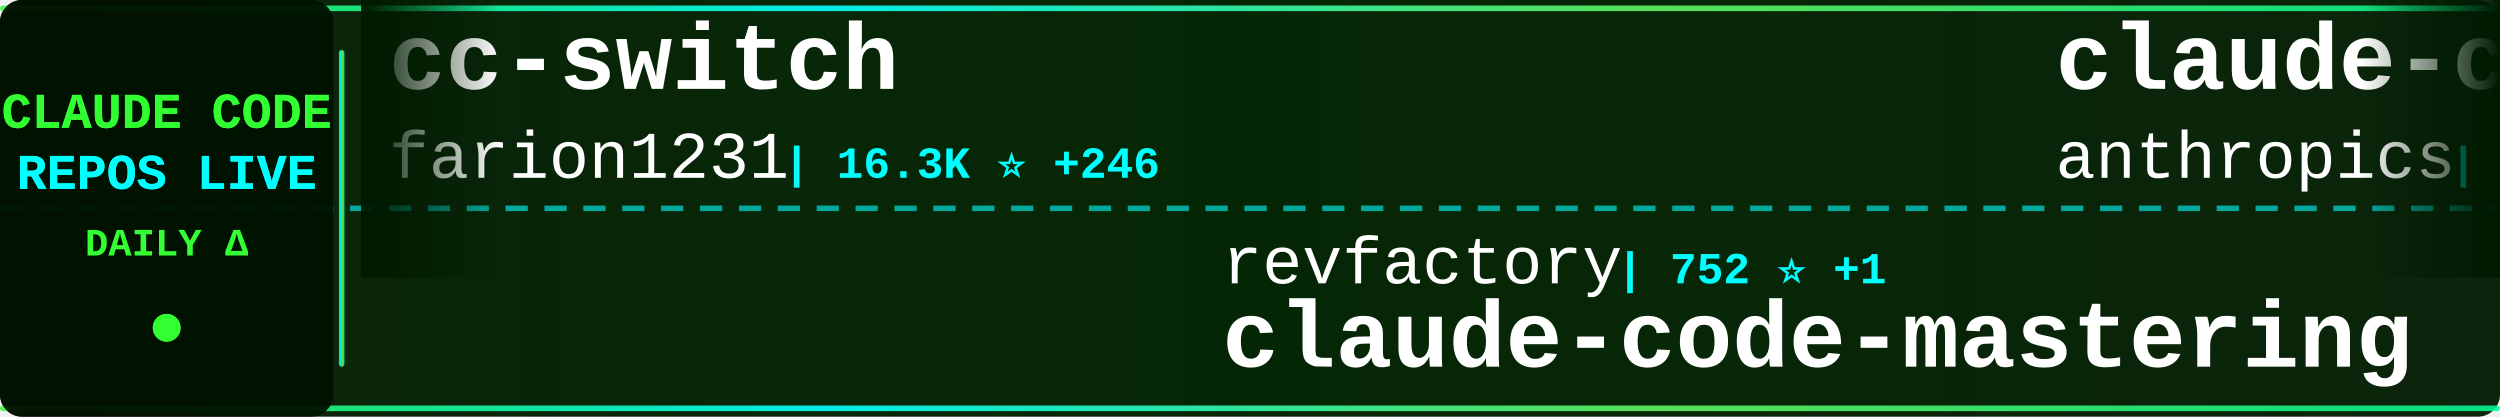
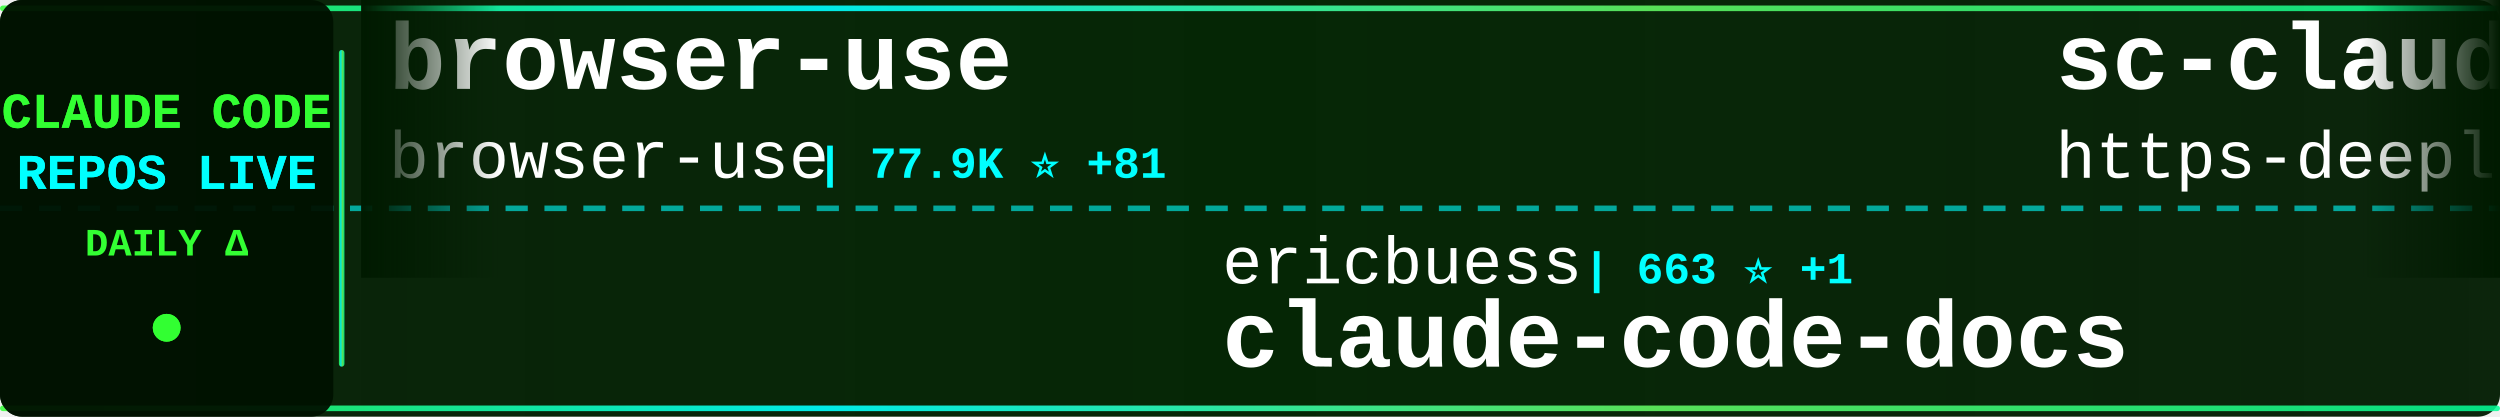
<svg xmlns="http://www.w3.org/2000/svg" width="900" height="150">
  <defs>
    <linearGradient id="tickerBg" x1="0%" y1="0%" x2="100%" y2="0%">
      <stop offset="0%" style="stop-color:#001a00;stop-opacity:0.95" />
      <stop offset="50%" style="stop-color:#002200;stop-opacity:0.98" />
      <stop offset="100%" style="stop-color:#001a00;stop-opacity:0.95" />
    </linearGradient>
    <linearGradient id="borderGrad" x1="0%" y1="0%" x2="100%" y2="0%">
      <stop offset="0%" style="stop-color:#33ff33;stop-opacity:0.85">
        <animate attributeName="stop-opacity" values="0.85;1;0.85" dur="2s" repeatCount="indefinite" />
      </stop>
      <stop offset="33%" style="stop-color:#00ffff;stop-opacity:0.9">
        <animate attributeName="stop-opacity" values="0.9;1;0.9" dur="2.2s" repeatCount="indefinite" />
      </stop>
      <stop offset="66%" style="stop-color:#66ff66;stop-opacity:0.85">
        <animate attributeName="stop-opacity" values="0.85;1;0.85" dur="1.8s" repeatCount="indefinite" />
      </stop>
      <stop offset="100%" style="stop-color:#00ff99;stop-opacity:0.85">
        <animate attributeName="stop-opacity" values="0.85;1;0.85" dur="2s" repeatCount="indefinite" />
      </stop>
    </linearGradient>
    <filter id="textGlow">
      <feGaussianBlur stdDeviation="0.1" result="coloredBlur" />
      <feMerge>
        <feMergeNode in="coloredBlur" />
        <feMergeNode in="SourceGraphic" />
      </feMerge>
    </filter>
    <filter id="metricGlow">
      <feGaussianBlur stdDeviation="0.2" result="coloredBlur" />
      <feMerge>
        <feMergeNode in="coloredBlur" />
        <feMergeNode in="SourceGraphic" />
      </feMerge>
    </filter>
    <linearGradient id="leftFade" x1="0%" y1="0%" x2="100%" y2="0%">
      <stop offset="0%" style="stop-color:#001a00;stop-opacity:1" />
      <stop offset="100%" style="stop-color:#001a00;stop-opacity:0" />
    </linearGradient>
    <linearGradient id="rightFade" x1="0%" y1="0%" x2="100%" y2="0%">
      <stop offset="0%" style="stop-color:#001a00;stop-opacity:0" />
      <stop offset="100%" style="stop-color:#001a00;stop-opacity:1" />
    </linearGradient>
  </defs>
  <rect width="900" height="150" fill="url(#tickerBg)" rx="8" />
  <rect x="0" y="2" width="900" height="2" fill="url(#borderGrad)" rx="1" />
  <rect x="0" y="146" width="900" height="2" fill="url(#borderGrad)" rx="1" />
  <line x1="0" y1="75" x2="900" y2="75" stroke="#00ffff" stroke-width="2" stroke-dasharray="8 6" opacity="0.6" />
  <rect x="0" y="0" width="120" height="150" fill="#001100" opacity="0.95" rx="8" />
  <text x="60" y="46" font-family="'Courier New', monospace" font-size="18" font-weight="bold" fill="#33ff33" text-anchor="middle" filter="url(#textGlow)">
    CLAUDE CODE
  </text>
  <text x="60" y="68" font-family="'Courier New', monospace" font-size="18" font-weight="bold" fill="#00ffff" text-anchor="middle" filter="url(#textGlow)">
    REPOS LIVE
  </text>
  <text x="60" y="92" font-family="'Courier New', monospace" font-size="14" font-weight="bold" fill="#33ff33" text-anchor="middle">
    DAILY Δ
  </text>
  <circle cx="60" cy="118" r="5" fill="#33ff33" filter="url(#metricGlow)">
    <animate attributeName="r" values="4;6;4" dur="1.5s" repeatCount="indefinite" />
    <animate attributeName="opacity" values="0.6;1;0.6" dur="1.5s" repeatCount="indefinite" />
  </circle>
  <rect x="122" y="18" width="2" height="114" fill="url(#borderGrad)" rx="1" />
  <clipPath id="tickerClip">
    <rect x="130" y="0" width="770" height="150" />
  </clipPath>
  <g clip-path="url(#tickerClip)">
    <g id="tickerItems">
      <animateTransform attributeName="transform" attributeType="XML" type="translate" from="0 0" to="-3000 0" dur="54s" repeatCount="indefinite" />
      <g transform="translate(0, 0)">
-         <text x="140" y="32" font-family="'Courier New', monospace" font-size="34" font-weight="bold" fill="#ffffff">cc-switch</text>
-         <text x="140" y="64" font-family="'Courier New', monospace" font-size="24" font-weight="normal" fill="#ffffff" opacity="1.0">farion1231</text>
-         <text x="282" y="64" font-family="'Courier New', monospace" font-size="16" font-weight="bold" fill="#00ffff"> | 16.3K ⭐ +246</text>
+         <text x="140" y="32" font-family="'Courier New', monospace" font-size="34" font-weight="bold" fill="#ffffff">browser-use</text>
+         <text x="140" y="64" font-family="'Courier New', monospace" font-size="24" font-weight="normal" fill="#ffffff" opacity="1.0">browser-use</text>
+         <text x="294" y="64" font-family="'Courier New', monospace" font-size="16" font-weight="bold" fill="#00ffff"> | 77.9K ⭐ +81</text>
      </g>
      <g transform="translate(300, 0)">
-         <text x="140" y="102" font-family="'Courier New', monospace" font-size="24" font-weight="normal" fill="#ffffff" opacity="1.0">revfactory</text>
-         <text x="282" y="102" font-family="'Courier New', monospace" font-size="16" font-weight="bold" fill="#00ffff"> | 752 ⭐ +1</text>
-         <text x="140" y="132" font-family="'Courier New', monospace" font-size="34" font-weight="bold" fill="#ffffff">claude-code-mastering</text>
+         <text x="140" y="102" font-family="'Courier New', monospace" font-size="24" font-weight="normal" fill="#ffffff" opacity="1.0">ericbuess</text>
+         <text x="270" y="102" font-family="'Courier New', monospace" font-size="16" font-weight="bold" fill="#00ffff"> | 663 ⭐ +1</text>
+         <text x="140" y="132" font-family="'Courier New', monospace" font-size="34" font-weight="bold" fill="#ffffff">claude-code-docs</text>
      </g>
      <g transform="translate(600, 0)">
-         <text x="140" y="32" font-family="'Courier New', monospace" font-size="34" font-weight="bold" fill="#ffffff">claude-code-security-rev...</text>
-         <text x="140" y="64" font-family="'Courier New', monospace" font-size="24" font-weight="normal" fill="#ffffff" opacity="1.0">anthropics</text>
-         <text x="282" y="64" font-family="'Courier New', monospace" font-size="16" font-weight="bold" fill="#00ffff"> | 2.9K ⭐ +4</text>
+         <text x="140" y="32" font-family="'Courier New', monospace" font-size="34" font-weight="bold" fill="#ffffff">sc-claude-code-files</text>
+         <text x="140" y="64" font-family="'Courier New', monospace" font-size="24" font-weight="normal" fill="#ffffff" opacity="1.0">https-deeplearning-ai</text>
+         <text x="414" y="64" font-family="'Courier New', monospace" font-size="16" font-weight="bold" fill="#00ffff"> | 396 ⭐ +2</text>
      </g>
      <g transform="translate(900, 0)">
-         <text x="140" y="102" font-family="'Courier New', monospace" font-size="24" font-weight="normal" fill="#ffffff" opacity="1.0">sickn33</text>
-         <text x="246" y="102" font-family="'Courier New', monospace" font-size="16" font-weight="bold" fill="#00ffff"> | 7.4K ⭐ +240</text>
-         <text x="140" y="132" font-family="'Courier New', monospace" font-size="34" font-weight="bold" fill="#ffffff">antigravity-awesome-skil...</text>
+         <text x="140" y="102" font-family="'Courier New', monospace" font-size="24" font-weight="normal" fill="#ffffff" opacity="1.0">Matt-Dionis</text>
+         <text x="294" y="102" font-family="'Courier New', monospace" font-size="16" font-weight="bold" fill="#00ffff"> | 613 ⭐</text>
+         <text x="140" y="132" font-family="'Courier New', monospace" font-size="34" font-weight="bold" fill="#ffffff">claude-code-configs</text>
      </g>
      <g transform="translate(1200, 0)">
-         <text x="140" y="32" font-family="'Courier New', monospace" font-size="34" font-weight="bold" fill="#ffffff">claude-code-subagents</text>
-         <text x="140" y="64" font-family="'Courier New', monospace" font-size="24" font-weight="normal" fill="#ffffff" opacity="1.0">0xfurai</text>
-         <text x="246" y="64" font-family="'Courier New', monospace" font-size="16" font-weight="bold" fill="#00ffff"> | 682 ⭐ +4</text>
+         <text x="140" y="32" font-family="'Courier New', monospace" font-size="34" font-weight="bold" fill="#ffffff">ralph-claude-code</text>
+         <text x="140" y="64" font-family="'Courier New', monospace" font-size="24" font-weight="normal" fill="#ffffff" opacity="1.0">frankbria</text>
+         <text x="270" y="64" font-family="'Courier New', monospace" font-size="16" font-weight="bold" fill="#00ffff"> | 6.4K ⭐ +77</text>
      </g>
      <g transform="translate(1500, 0)">
-         <text x="140" y="102" font-family="'Courier New', monospace" font-size="24" font-weight="normal" fill="#ffffff" opacity="1.0">edmund-io</text>
-         <text x="270" y="102" font-family="'Courier New', monospace" font-size="16" font-weight="bold" fill="#00ffff"> | 1.1K ⭐ +12</text>
-         <text x="140" y="132" font-family="'Courier New', monospace" font-size="34" font-weight="bold" fill="#ffffff">edmunds-claude-code</text>
+         <text x="140" y="102" font-family="'Courier New', monospace" font-size="24" font-weight="normal" fill="#ffffff" opacity="1.0">zhukunpenglinyutong</text>
+         <text x="390" y="102" font-family="'Courier New', monospace" font-size="16" font-weight="bold" fill="#00ffff"> | 1.1K ⭐ +19</text>
+         <text x="140" y="132" font-family="'Courier New', monospace" font-size="34" font-weight="bold" fill="#ffffff">idea-claude-code-gui</text>
      </g>
      <g transform="translate(1800, 0)">
-         <text x="140" y="32" font-family="'Courier New', monospace" font-size="34" font-weight="bold" fill="#ffffff">nanoclaw</text>
-         <text x="140" y="64" font-family="'Courier New', monospace" font-size="24" font-weight="normal" fill="#ffffff" opacity="1.0">gavrielc</text>
-         <text x="258" y="64" font-family="'Courier New', monospace" font-size="16" font-weight="bold" fill="#00ffff"> | 5.1K ⭐ +615</text>
+         <text x="140" y="32" font-family="'Courier New', monospace" font-size="34" font-weight="bold" fill="#ffffff">claude-code.nvim</text>
+         <text x="140" y="64" font-family="'Courier New', monospace" font-size="24" font-weight="normal" fill="#ffffff" opacity="1.0">greggh</text>
+         <text x="234" y="64" font-family="'Courier New', monospace" font-size="16" font-weight="bold" fill="#00ffff"> | 1.8K ⭐ +5</text>
      </g>
      <g transform="translate(2100, 0)">
-         <text x="140" y="102" font-family="'Courier New', monospace" font-size="24" font-weight="normal" fill="#ffffff" opacity="1.0">steipete</text>
-         <text x="258" y="102" font-family="'Courier New', monospace" font-size="16" font-weight="bold" fill="#00ffff"> | 1.1K ⭐ +3</text>
-         <text x="140" y="132" font-family="'Courier New', monospace" font-size="34" font-weight="bold" fill="#ffffff">claude-code-mcp</text>
+         <text x="140" y="102" font-family="'Courier New', monospace" font-size="24" font-weight="normal" fill="#ffffff" opacity="1.0">Piebald-AI</text>
+         <text x="282" y="102" font-family="'Courier New', monospace" font-size="16" font-weight="bold" fill="#00ffff"> | 4.1K ⭐ +51</text>
+         <text x="140" y="132" font-family="'Courier New', monospace" font-size="34" font-weight="bold" fill="#ffffff">claude-code-system-promp...</text>
      </g>
      <g transform="translate(2400, 0)">
-         <text x="140" y="32" font-family="'Courier New', monospace" font-size="34" font-weight="bold" fill="#ffffff">claude-code-tips</text>
-         <text x="140" y="64" font-family="'Courier New', monospace" font-size="24" font-weight="normal" fill="#ffffff" opacity="1.0">ykdojo</text>
-         <text x="234" y="64" font-family="'Courier New', monospace" font-size="16" font-weight="bold" fill="#00ffff"> | 2.0K ⭐ +28</text>
+         <text x="140" y="32" font-family="'Courier New', monospace" font-size="34" font-weight="bold" fill="#ffffff">claude-code</text>
+         <text x="140" y="64" font-family="'Courier New', monospace" font-size="24" font-weight="normal" fill="#ffffff" opacity="1.0">anthropics</text>
+         <text x="282" y="64" font-family="'Courier New', monospace" font-size="16" font-weight="bold" fill="#00ffff"> | 64.5K ⭐ +405</text>
      </g>
      <g transform="translate(2700, 0)">
-         <text x="140" y="102" font-family="'Courier New', monospace" font-size="24" font-weight="normal" fill="#ffffff" opacity="1.0">darcyegb</text>
-         <text x="258" y="102" font-family="'Courier New', monospace" font-size="16" font-weight="bold" fill="#00ffff"> | 525 ⭐ +6</text>
-         <text x="140" y="132" font-family="'Courier New', monospace" font-size="34" font-weight="bold" fill="#ffffff">ClaudeCodeAgents</text>
+         <text x="140" y="102" font-family="'Courier New', monospace" font-size="24" font-weight="normal" fill="#ffffff" opacity="1.0">anthropics</text>
+         <text x="282" y="102" font-family="'Courier New', monospace" font-size="16" font-weight="bold" fill="#00ffff"> | 2.9K ⭐ +4</text>
+         <text x="140" y="132" font-family="'Courier New', monospace" font-size="34" font-weight="bold" fill="#ffffff">claude-code-security-rev...</text>
      </g>
      <g transform="translate(3000, 0)">
-         <text x="140" y="32" font-family="'Courier New', monospace" font-size="34" font-weight="bold" fill="#ffffff">cc-switch</text>
-         <text x="140" y="64" font-family="'Courier New', monospace" font-size="24" font-weight="normal" fill="#ffffff" opacity="1.0">farion1231</text>
-         <text x="282" y="64" font-family="'Courier New', monospace" font-size="16" font-weight="bold" fill="#00ffff"> | 16.3K ⭐ +246</text>
+         <text x="140" y="32" font-family="'Courier New', monospace" font-size="34" font-weight="bold" fill="#ffffff">browser-use</text>
+         <text x="140" y="64" font-family="'Courier New', monospace" font-size="24" font-weight="normal" fill="#ffffff" opacity="1.0">browser-use</text>
+         <text x="294" y="64" font-family="'Courier New', monospace" font-size="16" font-weight="bold" fill="#00ffff"> | 77.9K ⭐ +81</text>
      </g>
      <g transform="translate(3300, 0)">
-         <text x="140" y="102" font-family="'Courier New', monospace" font-size="24" font-weight="normal" fill="#ffffff" opacity="1.0">revfactory</text>
-         <text x="282" y="102" font-family="'Courier New', monospace" font-size="16" font-weight="bold" fill="#00ffff"> | 752 ⭐ +1</text>
-         <text x="140" y="132" font-family="'Courier New', monospace" font-size="34" font-weight="bold" fill="#ffffff">claude-code-mastering</text>
+         <text x="140" y="102" font-family="'Courier New', monospace" font-size="24" font-weight="normal" fill="#ffffff" opacity="1.0">ericbuess</text>
+         <text x="270" y="102" font-family="'Courier New', monospace" font-size="16" font-weight="bold" fill="#00ffff"> | 663 ⭐ +1</text>
+         <text x="140" y="132" font-family="'Courier New', monospace" font-size="34" font-weight="bold" fill="#ffffff">claude-code-docs</text>
      </g>
      <g transform="translate(3600, 0)">
-         <text x="140" y="32" font-family="'Courier New', monospace" font-size="34" font-weight="bold" fill="#ffffff">claude-code-security-rev...</text>
-         <text x="140" y="64" font-family="'Courier New', monospace" font-size="24" font-weight="normal" fill="#ffffff" opacity="1.0">anthropics</text>
-         <text x="282" y="64" font-family="'Courier New', monospace" font-size="16" font-weight="bold" fill="#00ffff"> | 2.9K ⭐ +4</text>
+         <text x="140" y="32" font-family="'Courier New', monospace" font-size="34" font-weight="bold" fill="#ffffff">sc-claude-code-files</text>
+         <text x="140" y="64" font-family="'Courier New', monospace" font-size="24" font-weight="normal" fill="#ffffff" opacity="1.0">https-deeplearning-ai</text>
+         <text x="414" y="64" font-family="'Courier New', monospace" font-size="16" font-weight="bold" fill="#00ffff"> | 396 ⭐ +2</text>
      </g>
      <g transform="translate(3900, 0)">
-         <text x="140" y="102" font-family="'Courier New', monospace" font-size="24" font-weight="normal" fill="#ffffff" opacity="1.0">sickn33</text>
-         <text x="246" y="102" font-family="'Courier New', monospace" font-size="16" font-weight="bold" fill="#00ffff"> | 7.4K ⭐ +240</text>
-         <text x="140" y="132" font-family="'Courier New', monospace" font-size="34" font-weight="bold" fill="#ffffff">antigravity-awesome-skil...</text>
+         <text x="140" y="102" font-family="'Courier New', monospace" font-size="24" font-weight="normal" fill="#ffffff" opacity="1.0">Matt-Dionis</text>
+         <text x="294" y="102" font-family="'Courier New', monospace" font-size="16" font-weight="bold" fill="#00ffff"> | 613 ⭐</text>
+         <text x="140" y="132" font-family="'Courier New', monospace" font-size="34" font-weight="bold" fill="#ffffff">claude-code-configs</text>
      </g>
    </g>
  </g>
  <rect x="130" y="0" width="50" height="100" fill="url(#leftFade)" />
  <rect x="850" y="0" width="50" height="100" fill="url(#rightFade)" />
</svg>
